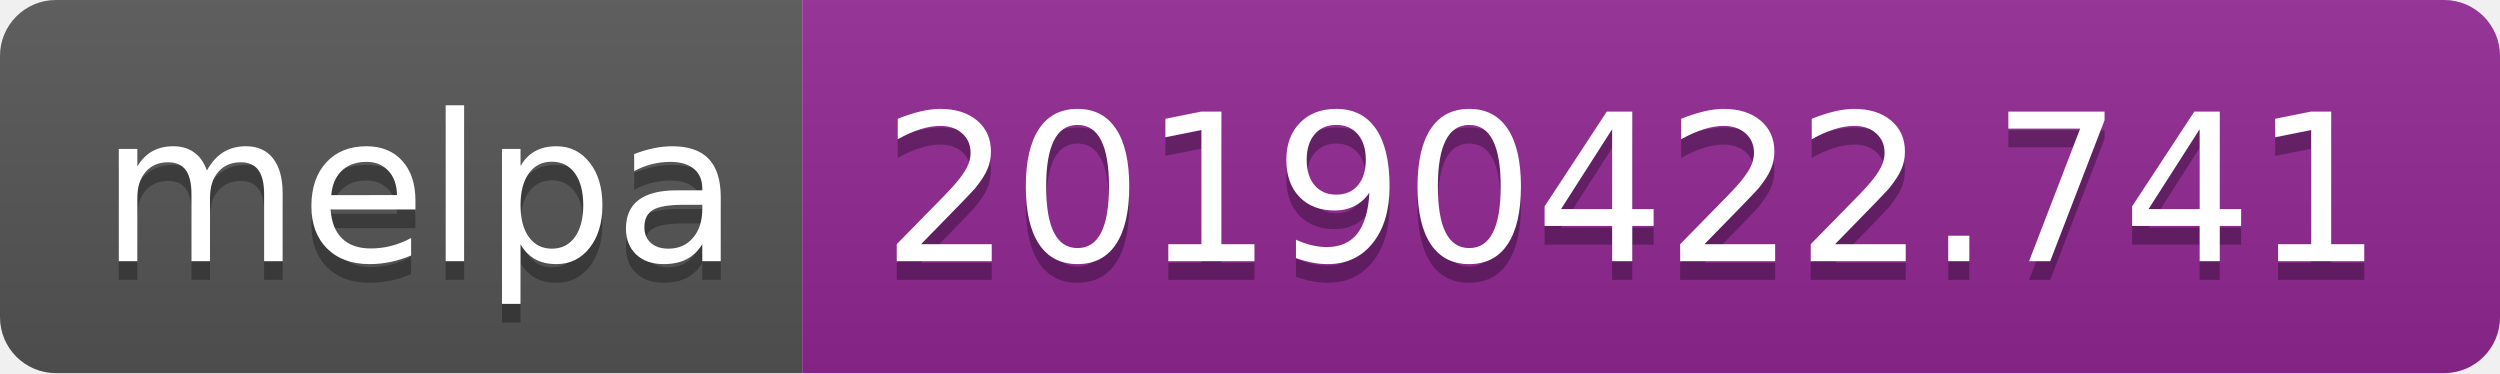
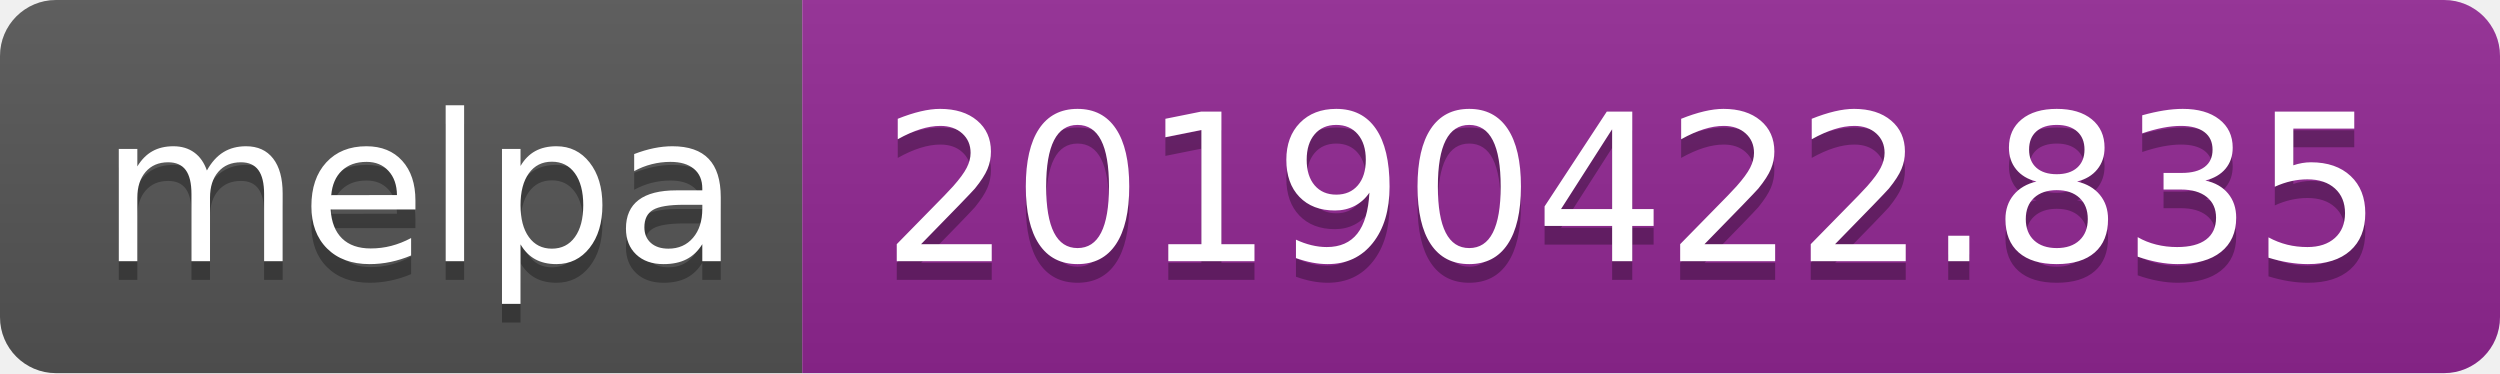
<svg xmlns="http://www.w3.org/2000/svg" width="134" height="20">
  <linearGradient id="b" x2="0" y2="100%">
    <stop offset="0" stop-color="#bbb" stop-opacity=".1" />
    <stop offset="1" stop-opacity=".1" />
  </linearGradient>
  <clipPath id="a">
    <rect width="134" height="20" rx="3" fill="#fff" />
  </clipPath>
  <g clip-path="url(#a)">
    <path fill="#555" d="M0 0h43v20H0z" />
    <path fill="#922793" d="M43 0h91v20H43z" />
    <path fill="url(#b)" d="M0 0h134v20H0z" />
  </g>
  <g fill="#fff" text-anchor="middle" font-family="DejaVu Sans,Verdana,Geneva,sans-serif" font-size="110">
    <text x="225" y="150" fill="#010101" fill-opacity=".3" transform="scale(.1)" textLength="330">melpa</text>
    <text x="225" y="140" transform="scale(.1)" textLength="330">melpa</text>
-     <text x="875" y="150" fill="#010101" fill-opacity=".3" transform="scale(.1)" textLength="810">20190422.741</text>
-     <text x="875" y="140" transform="scale(.1)" textLength="810">20190422.741</text>
+     <text x="875" y="150" fill="#010101" fill-opacity=".3" transform="scale(.1)" textLength="810">20190422.835</text>
+     <text x="875" y="140" transform="scale(.1)" textLength="810">20190422.835</text>
  </g>
</svg>
